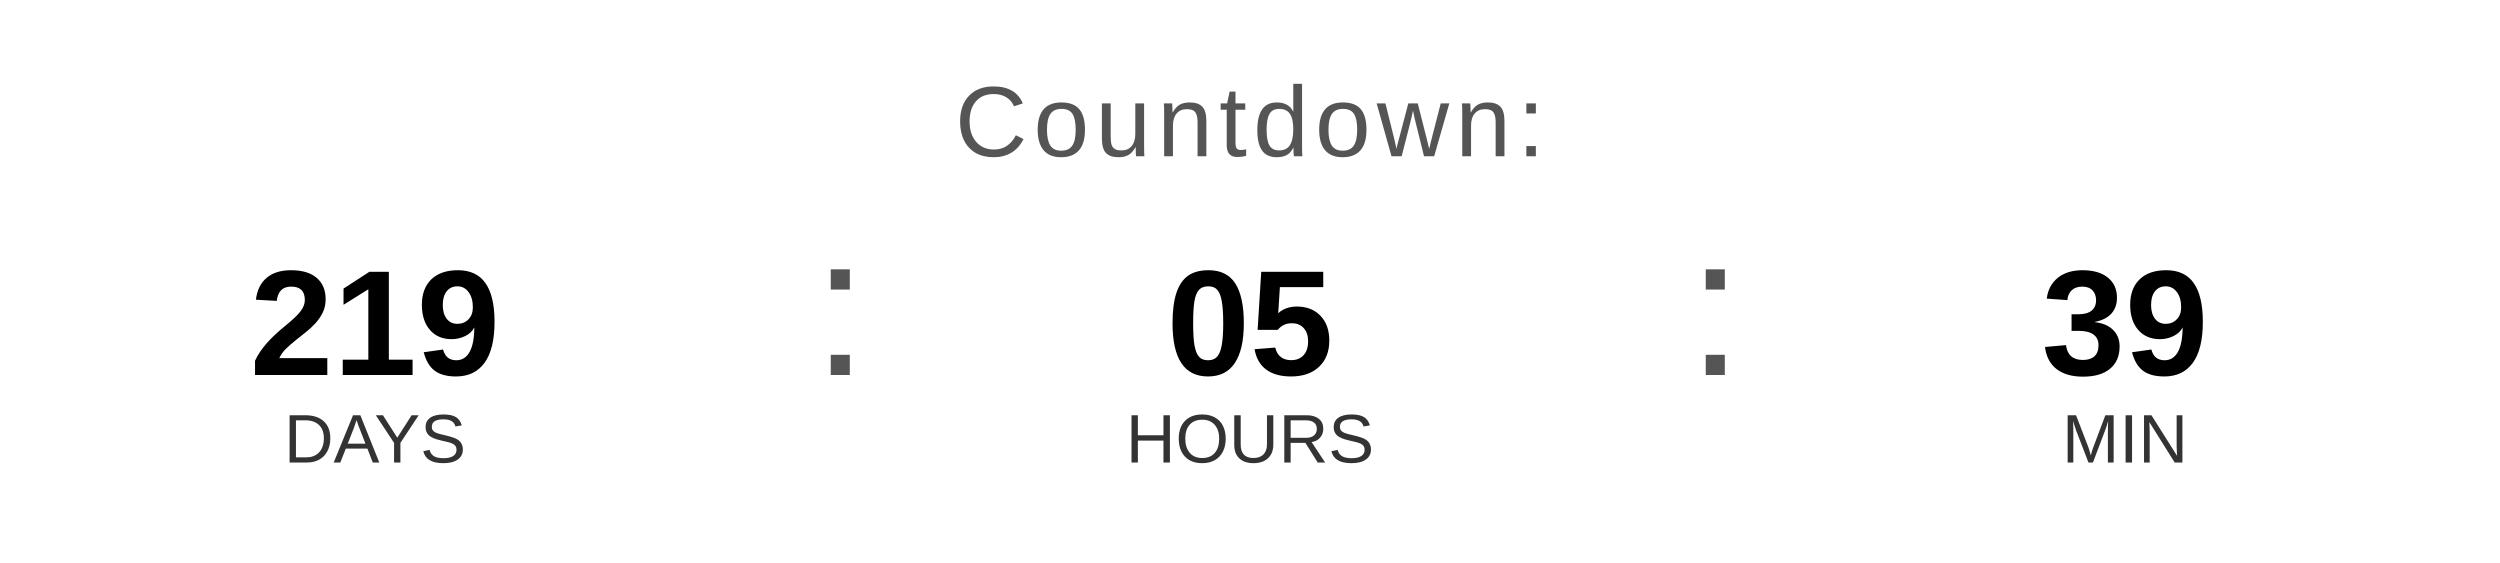
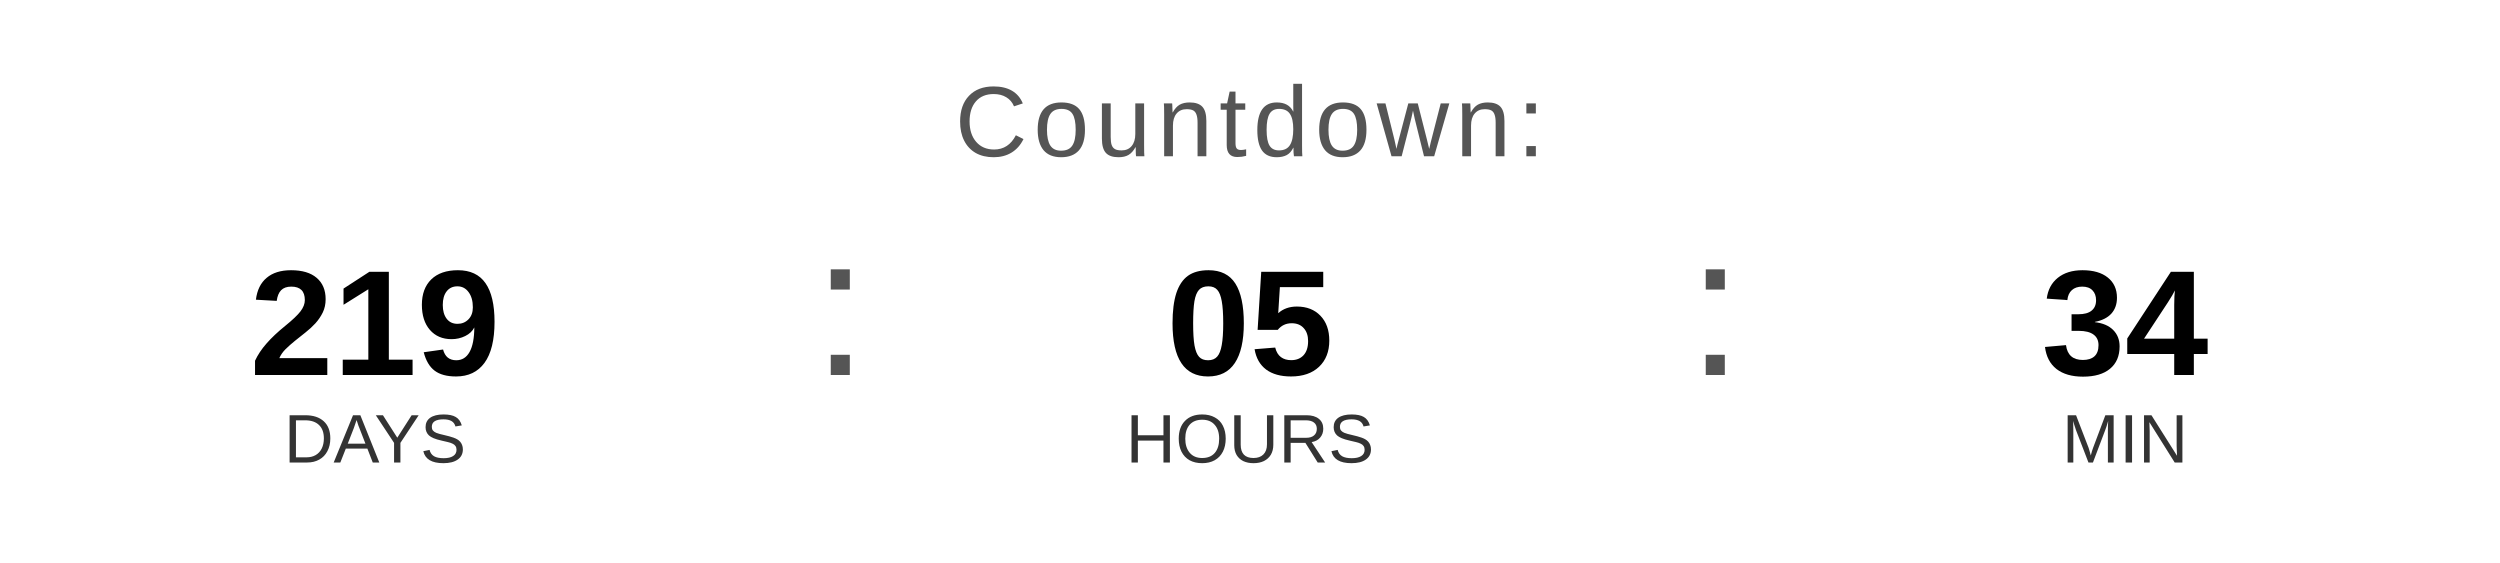
<svg xmlns="http://www.w3.org/2000/svg" width="400" height="90" viewBox="0 0 400 90">
  <text x="200" y="25" font-family="Arial, Helvetica, sans-serif" font-size="16" fill="#555555" text-anchor="middle" letter-spacing="1">
    Countdown:
  </text>
  <text x="60" y="60" font-family="Arial, Helvetica, sans-serif" font-size="24" font-weight="bold" fill="#000000" text-anchor="middle">219</text>
  <text x="60" y="74" font-family="Arial, Helvetica, sans-serif" font-size="11" fill="#333333" text-anchor="middle">DAYS</text>
  <text x="130" y="60" font-family="Arial, sans-serif" font-size="32" fill="#555555">:</text>
  <text x="200" y="60" font-family="Arial, Helvetica, sans-serif" font-size="24" font-weight="bold" fill="#000000" text-anchor="middle">05</text>
  <text x="200" y="74" font-family="Arial, Helvetica, sans-serif" font-size="11" fill="#333333" text-anchor="middle">HOURS</text>
  <text x="270" y="60" font-family="Arial, sans-serif" font-size="32" fill="#555555">:</text>
-   <text x="340" y="60" font-family="Arial, Helvetica, sans-serif" font-size="24" font-weight="bold" fill="#000000" text-anchor="middle">39</text>
+   <text x="340" y="60" font-family="Arial, Helvetica, sans-serif" font-size="24" font-weight="bold" fill="#000000" text-anchor="middle">34</text>
  <text x="340" y="74" font-family="Arial, Helvetica, sans-serif" font-size="11" fill="#333333" text-anchor="middle">MIN</text>
</svg>
